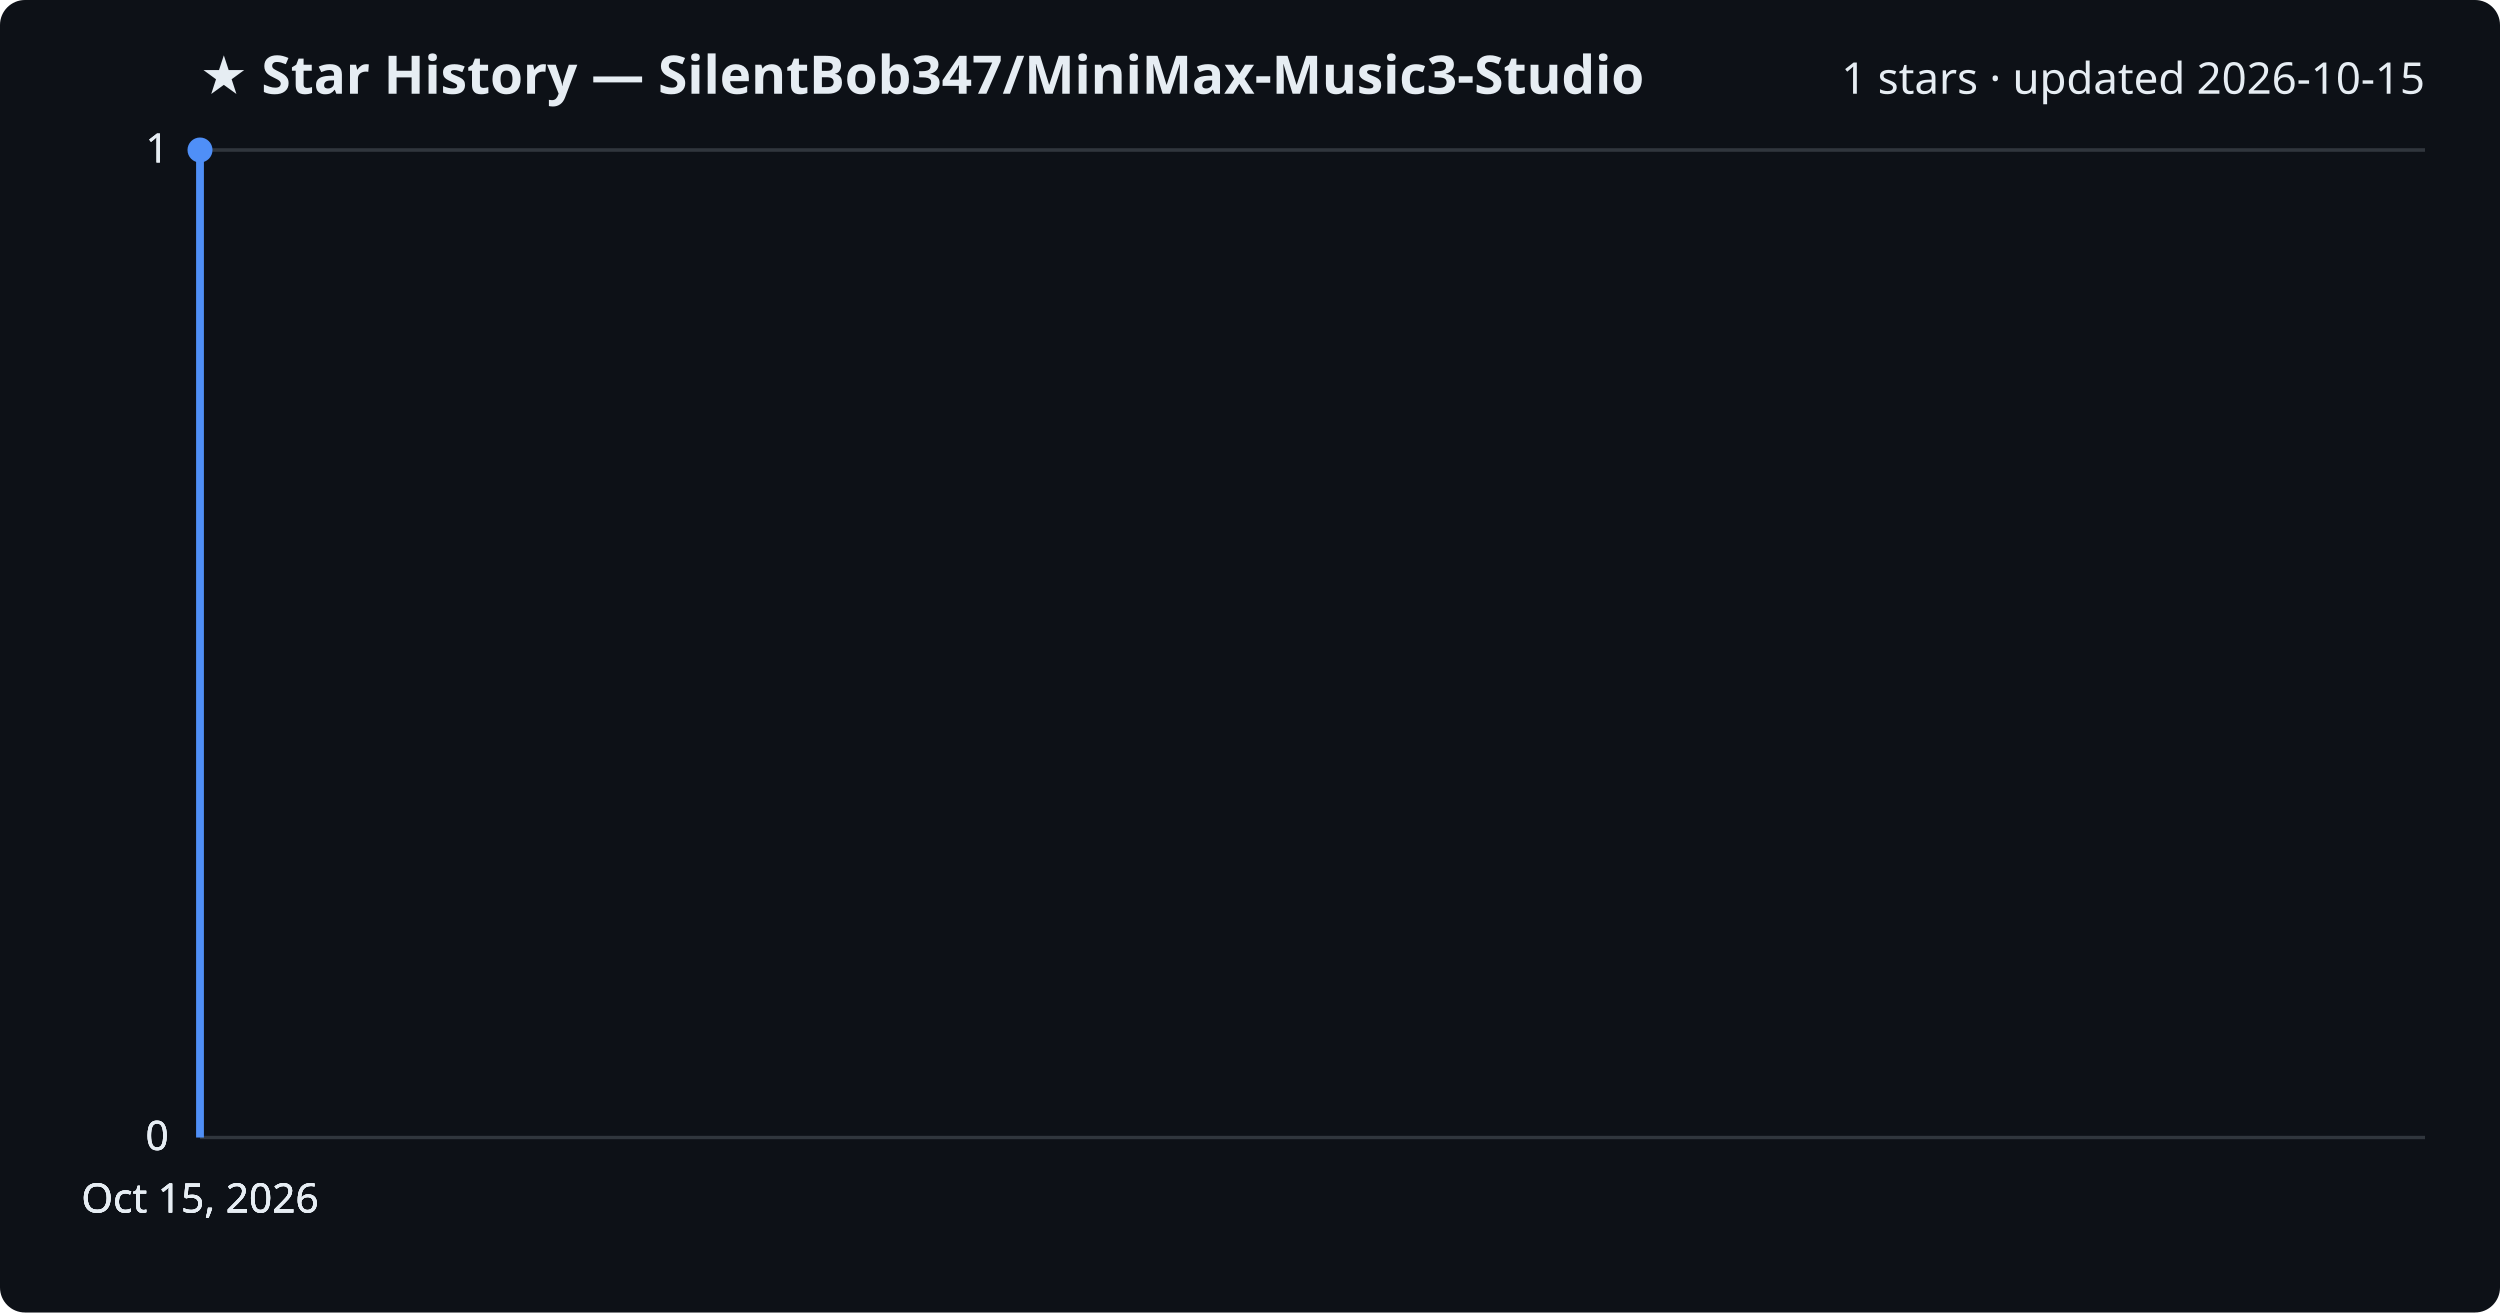
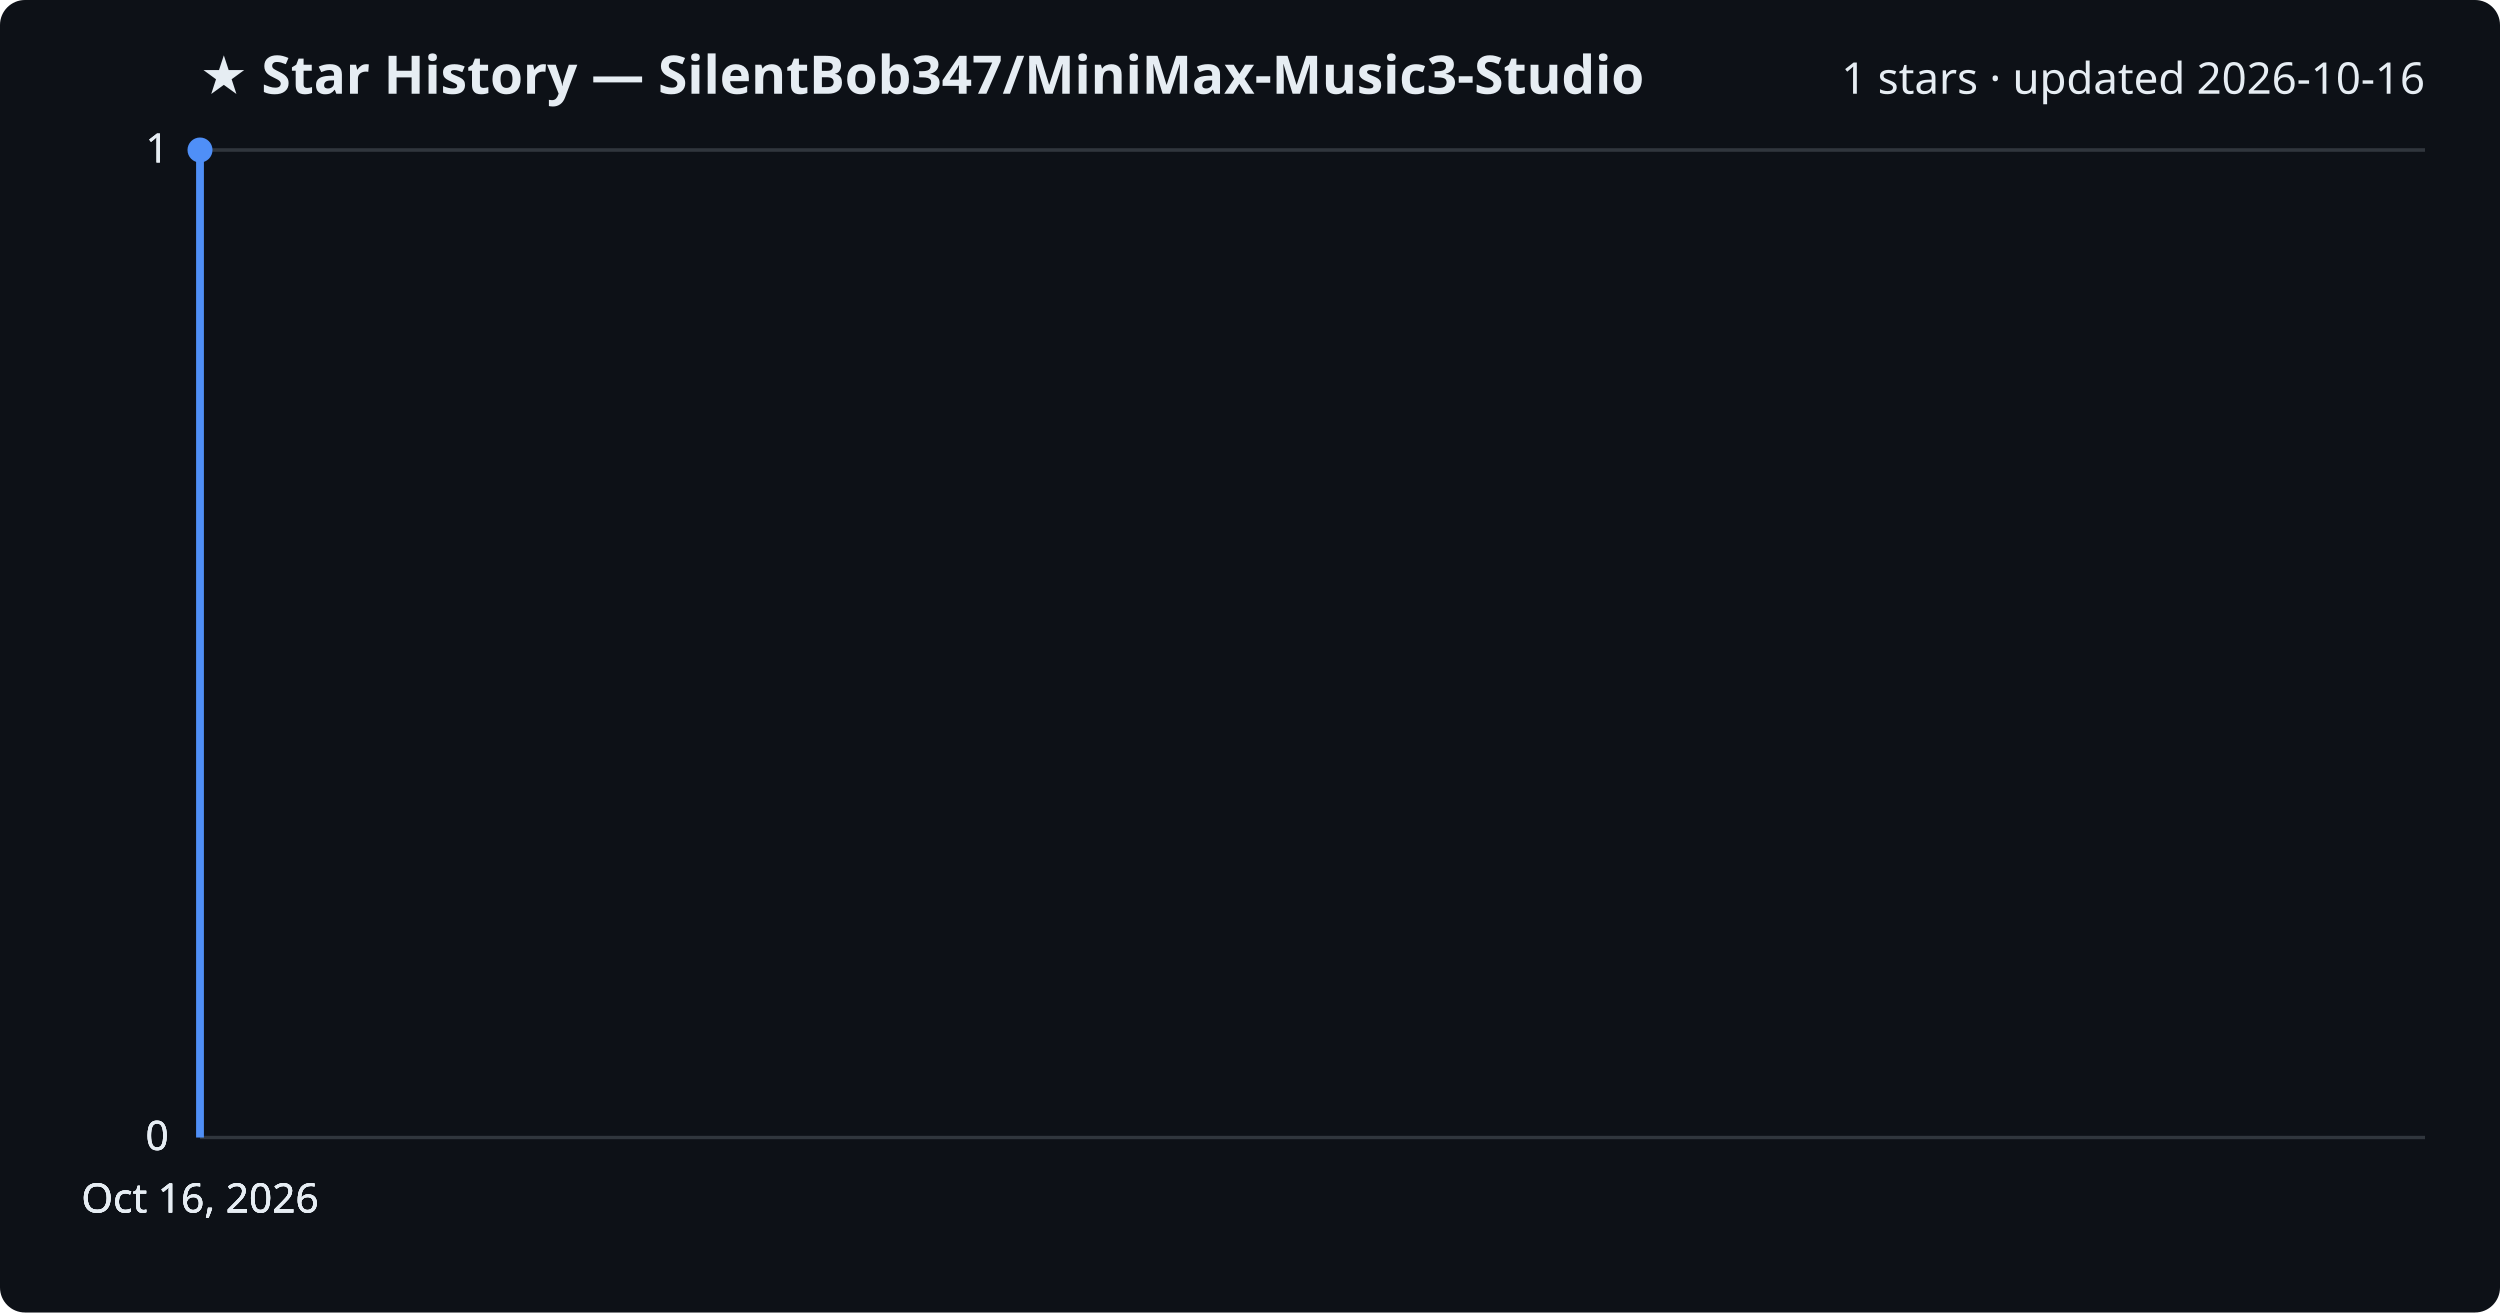
<svg xmlns="http://www.w3.org/2000/svg" viewBox="0 0 800 420" font-family="Segoe UI, sans-serif">
  <rect width="800" height="420" fill="#0d1117" rx="8" />
  <text x="64" y="30" fill="#e6edf3" font-size="17" font-weight="700">★ Star History — SilentBob347/MiniMax-Music3-Studio</text>
-   <text x="776" y="30" fill="#e6edf3" font-size="14" text-anchor="end">1 stars · updated 2026-10-15</text>
+   <text x="776" y="30" fill="#e6edf3" font-size="14" text-anchor="end">1 stars · updated 2026-10-16</text>
  <line x1="64" y1="364.0" x2="776" y2="364.0" stroke="#30363d" stroke-width="1" />
  <text x="54" y="368.0" fill="#e6edf3" font-size="13" text-anchor="end">0</text>
  <line x1="64" y1="364.0" x2="776" y2="364.0" stroke="#30363d" stroke-width="1" />
  <text x="54" y="368.0" fill="#e6edf3" font-size="13" text-anchor="end">0</text>
  <line x1="64" y1="364.0" x2="776" y2="364.0" stroke="#30363d" stroke-width="1" />
  <text x="54" y="368.0" fill="#e6edf3" font-size="13" text-anchor="end">0</text>
  <line x1="64" y1="48.0" x2="776" y2="48.0" stroke="#30363d" stroke-width="1" />
  <text x="54" y="52.0" fill="#e6edf3" font-size="13" text-anchor="end">1</text>
  <line x1="64" y1="48.0" x2="776" y2="48.0" stroke="#30363d" stroke-width="1" />
  <text x="54" y="52.0" fill="#e6edf3" font-size="13" text-anchor="end">1</text>
  <path d="M64.0,364.0 L64.0,48.0 L64.0,48.0" fill="none" stroke="#4f8ff7" stroke-width="2.5" stroke-linejoin="round" />
  <circle cx="64.0" cy="48.0" r="4" fill="#4f8ff7" />
-   <text x="64.0" y="388" fill="#e6edf3" font-size="13" text-anchor="middle">Oct 15, 2026</text>
-   <text x="64.0" y="388" fill="#e6edf3" font-size="13" text-anchor="middle">Oct 15, 2026</text>
-   <text x="64.0" y="388" fill="#e6edf3" font-size="13" text-anchor="middle">Oct 15, 2026</text>
-   <text x="64.0" y="388" fill="#e6edf3" font-size="13" text-anchor="middle">Oct 15, 2026</text>
+   <text x="64.0" y="388" fill="#e6edf3" font-size="13" text-anchor="middle">Oct 16, 2026</text>
+   <text x="64.0" y="388" fill="#e6edf3" font-size="13" text-anchor="middle">Oct 16, 2026</text>
+   <text x="64.0" y="388" fill="#e6edf3" font-size="13" text-anchor="middle">Oct 16, 2026</text>
+   <text x="64.0" y="388" fill="#e6edf3" font-size="13" text-anchor="middle">Oct 16, 2026</text>
</svg>
